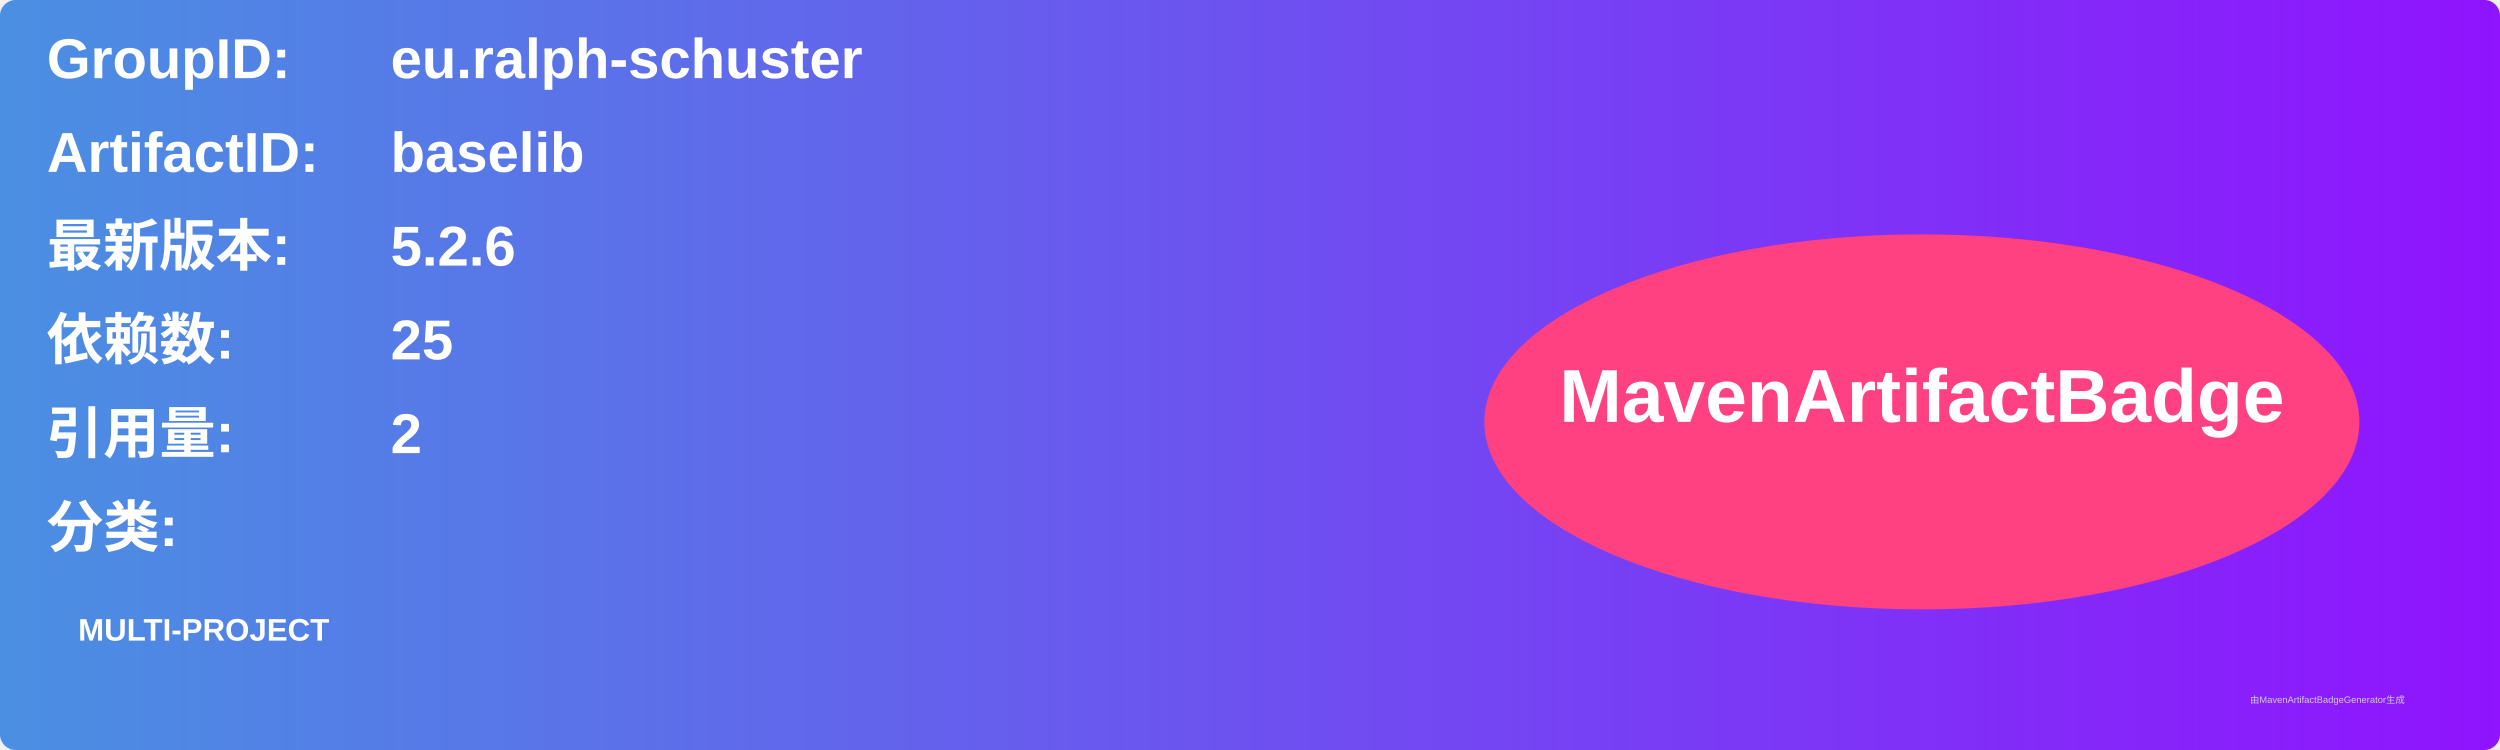
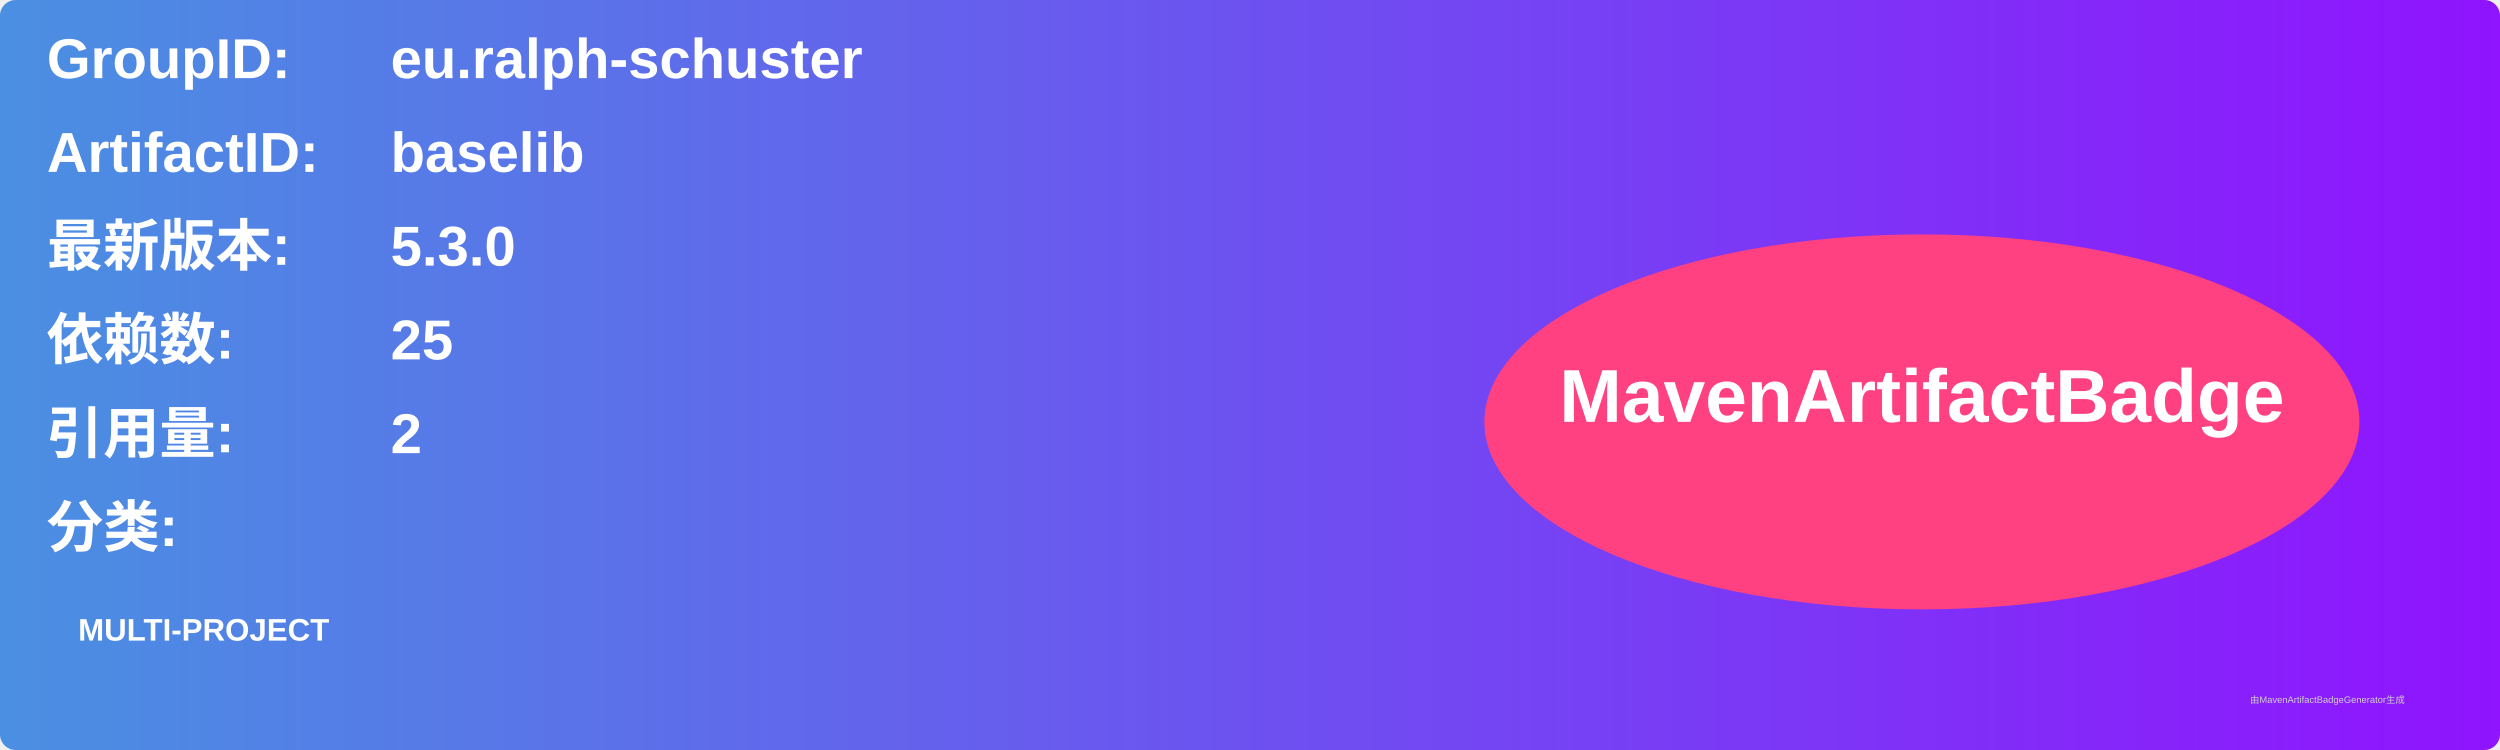
<svg xmlns="http://www.w3.org/2000/svg" width="800" height="240" viewBox="0 0 800 240">
  <linearGradient id="grad" x1="0%" y1="0%" x2="100%" y2="0%">
    <stop offset="0%" stop-color="#4a90e2" />
    <stop offset="100%" stop-color="#9013fe" />
  </linearGradient>
  <rect width="100%" height="100%" rx="5" ry="5" fill="url(#grad)" />
  <g transform="translate(15, 15)">
    <text x="0" y="10" font-family="Arial" font-size="18" fill="white" font-weight="bold" width="260">GroupID:</text>
    <text x="110" y="10" font-family="Arial" font-size="18" fill="white" font-weight="bold" width="460">eu.ralph-schuster</text>
    <text x="0" y="40" font-family="Arial" font-size="18" fill="white" font-weight="bold" width="260">ArtifactID:</text>
    <text x="110" y="40" font-family="Arial" font-size="18" fill="white" font-weight="bold" width="460">baselib</text>
    <text x="0" y="70" font-family="Arial" font-size="18" fill="white" font-weight="bold">最新版本:</text>
    <text x="110" y="70" font-family="Arial" font-size="18" fill="white" font-weight="bold">
-       <tspan font-weight="bold">5.2.6</tspan>
+       <tspan font-weight="bold">5.3.0</tspan>
    </text>
    <text x="0" y="100" font-family="Arial" font-size="18" fill="white" font-weight="bold">依赖数: </text>
    <text x="110" y="100" font-family="Arial" font-size="18" fill="white">
      <tspan font-weight="bold">25</tspan>
    </text>
    <text x="0" y="130" font-family="Arial" font-size="18" fill="white" font-weight="bold">引用量: </text>
    <text x="110" y="130" font-family="Arial" font-size="18" fill="white">
      <tspan font-weight="bold">2</tspan>
    </text>
    <text x="0" y="160" font-family="Arial" font-size="18" fill="white" font-weight="bold">分类:</text>
    <text x="10" y="190" font-family="Arial" font-size="10" fill="white">
      <tspan font-weight="bold">MULTI-PROJECT</tspan>
    </text>
    <ellipse cx="600" cy="120" rx="140" ry="60" fill="#ff4081" />
    <text x="600" y="120" text-anchor="middle" font-family="Arial" font-size="24" fill="white" font-weight="bold">MavenArtifactBadge</text>
  </g>
  <text x="720" y="225" font-family="Arial" font-size="3" fill="#d0d0d0">由MavenArtifactBadgeGenerator生成</text>
</svg>
